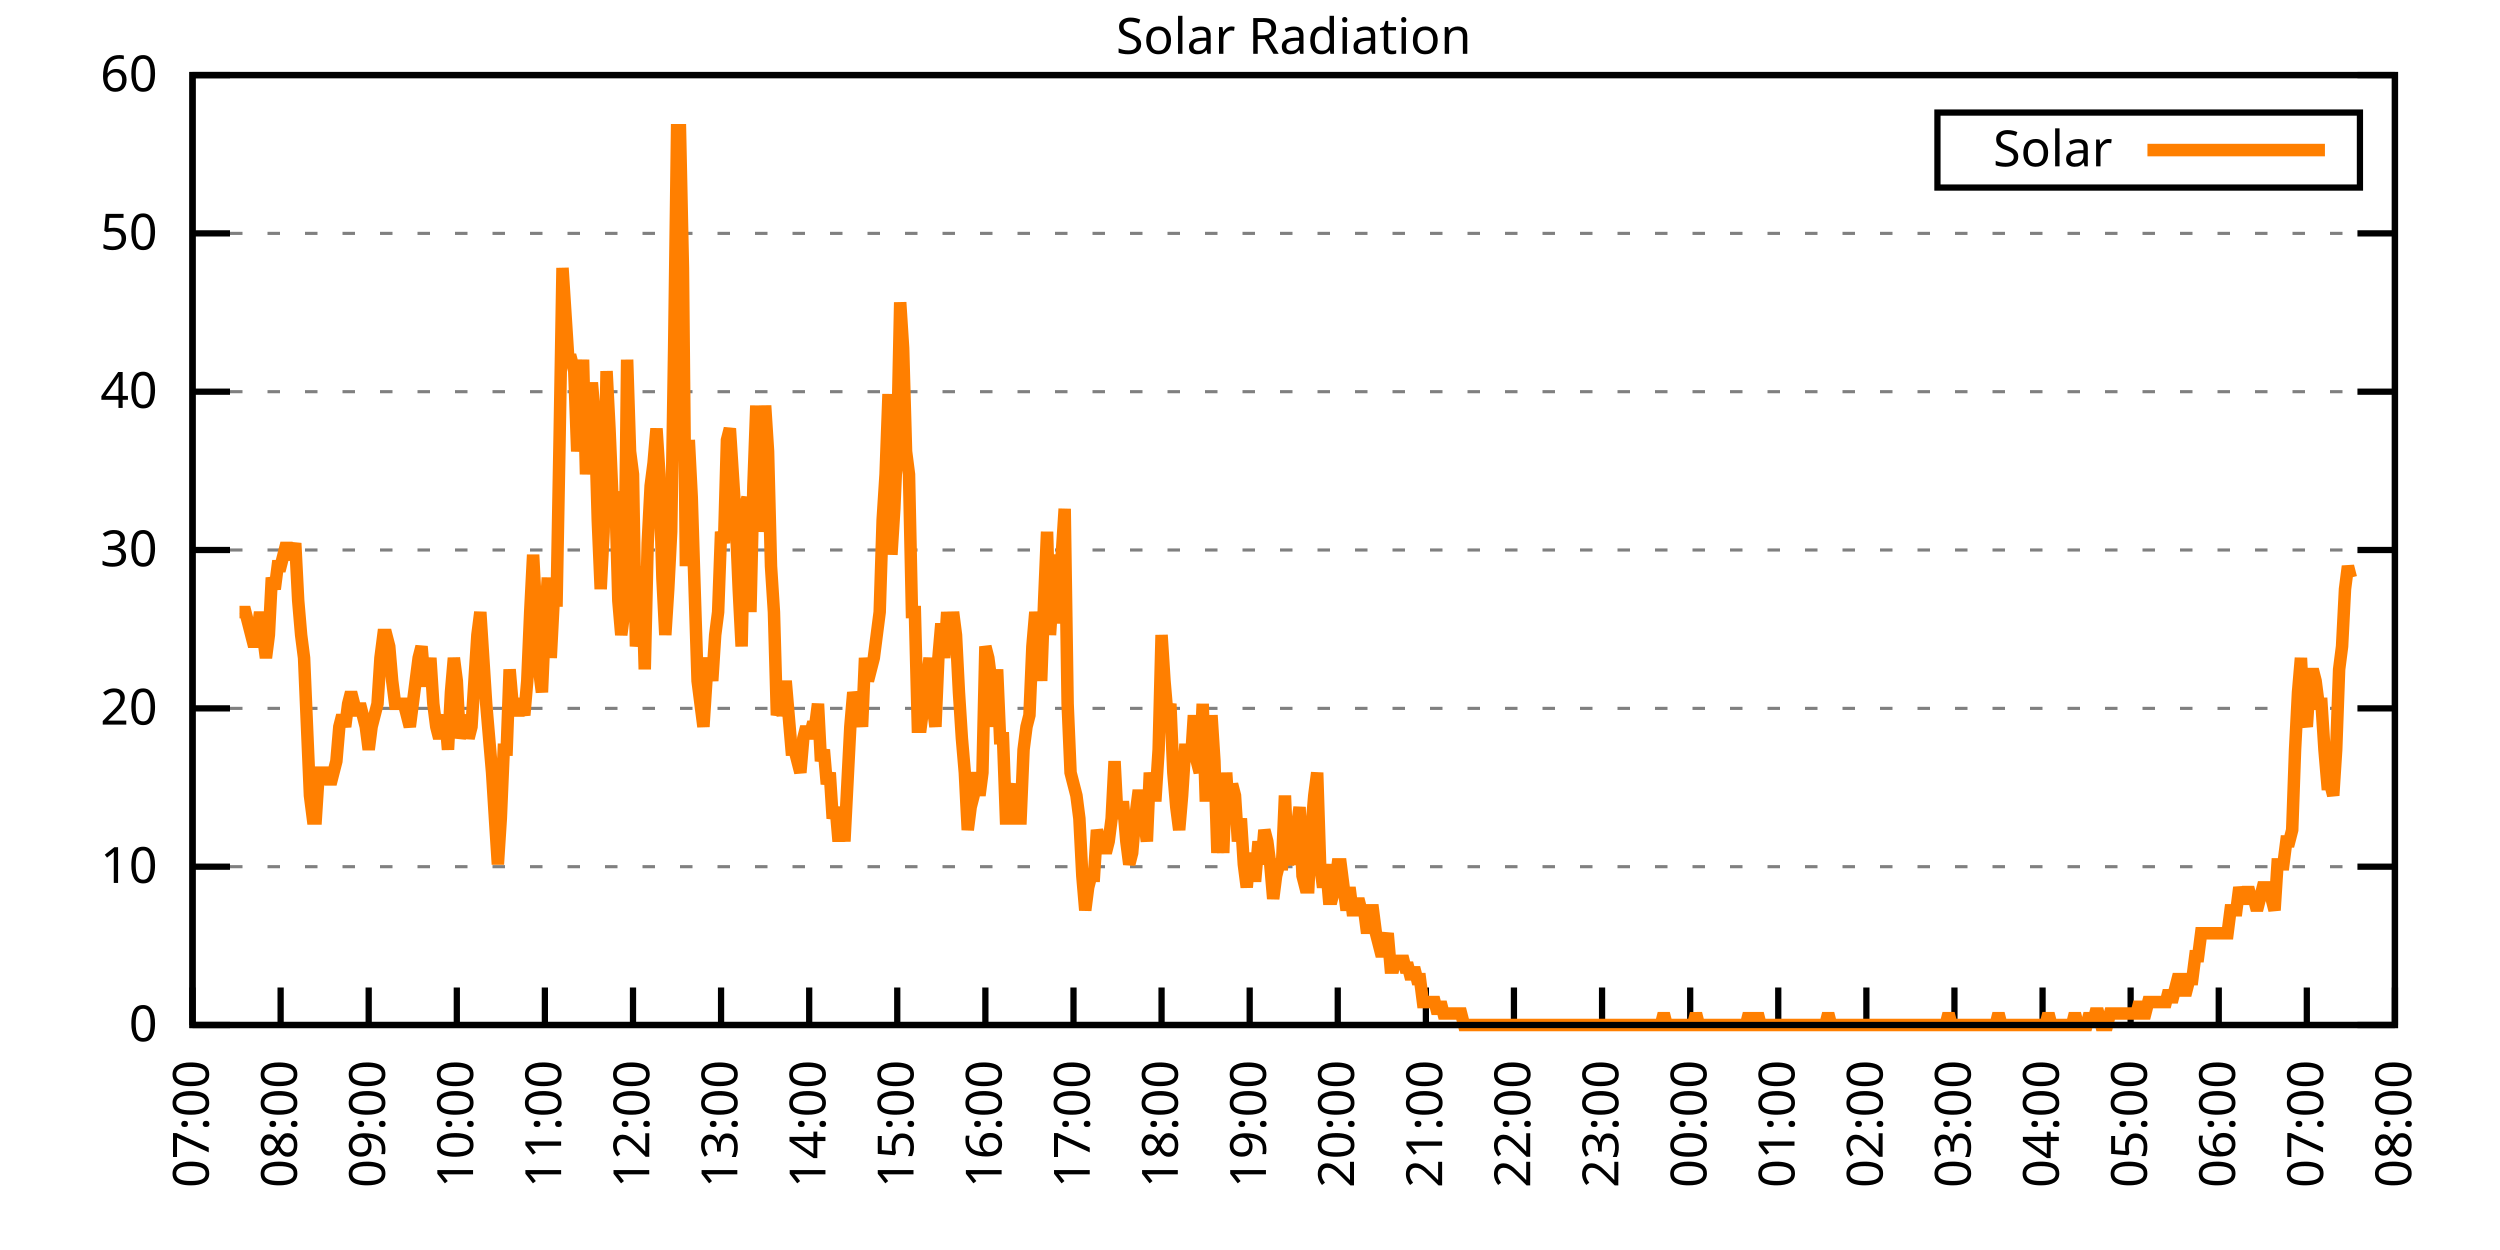
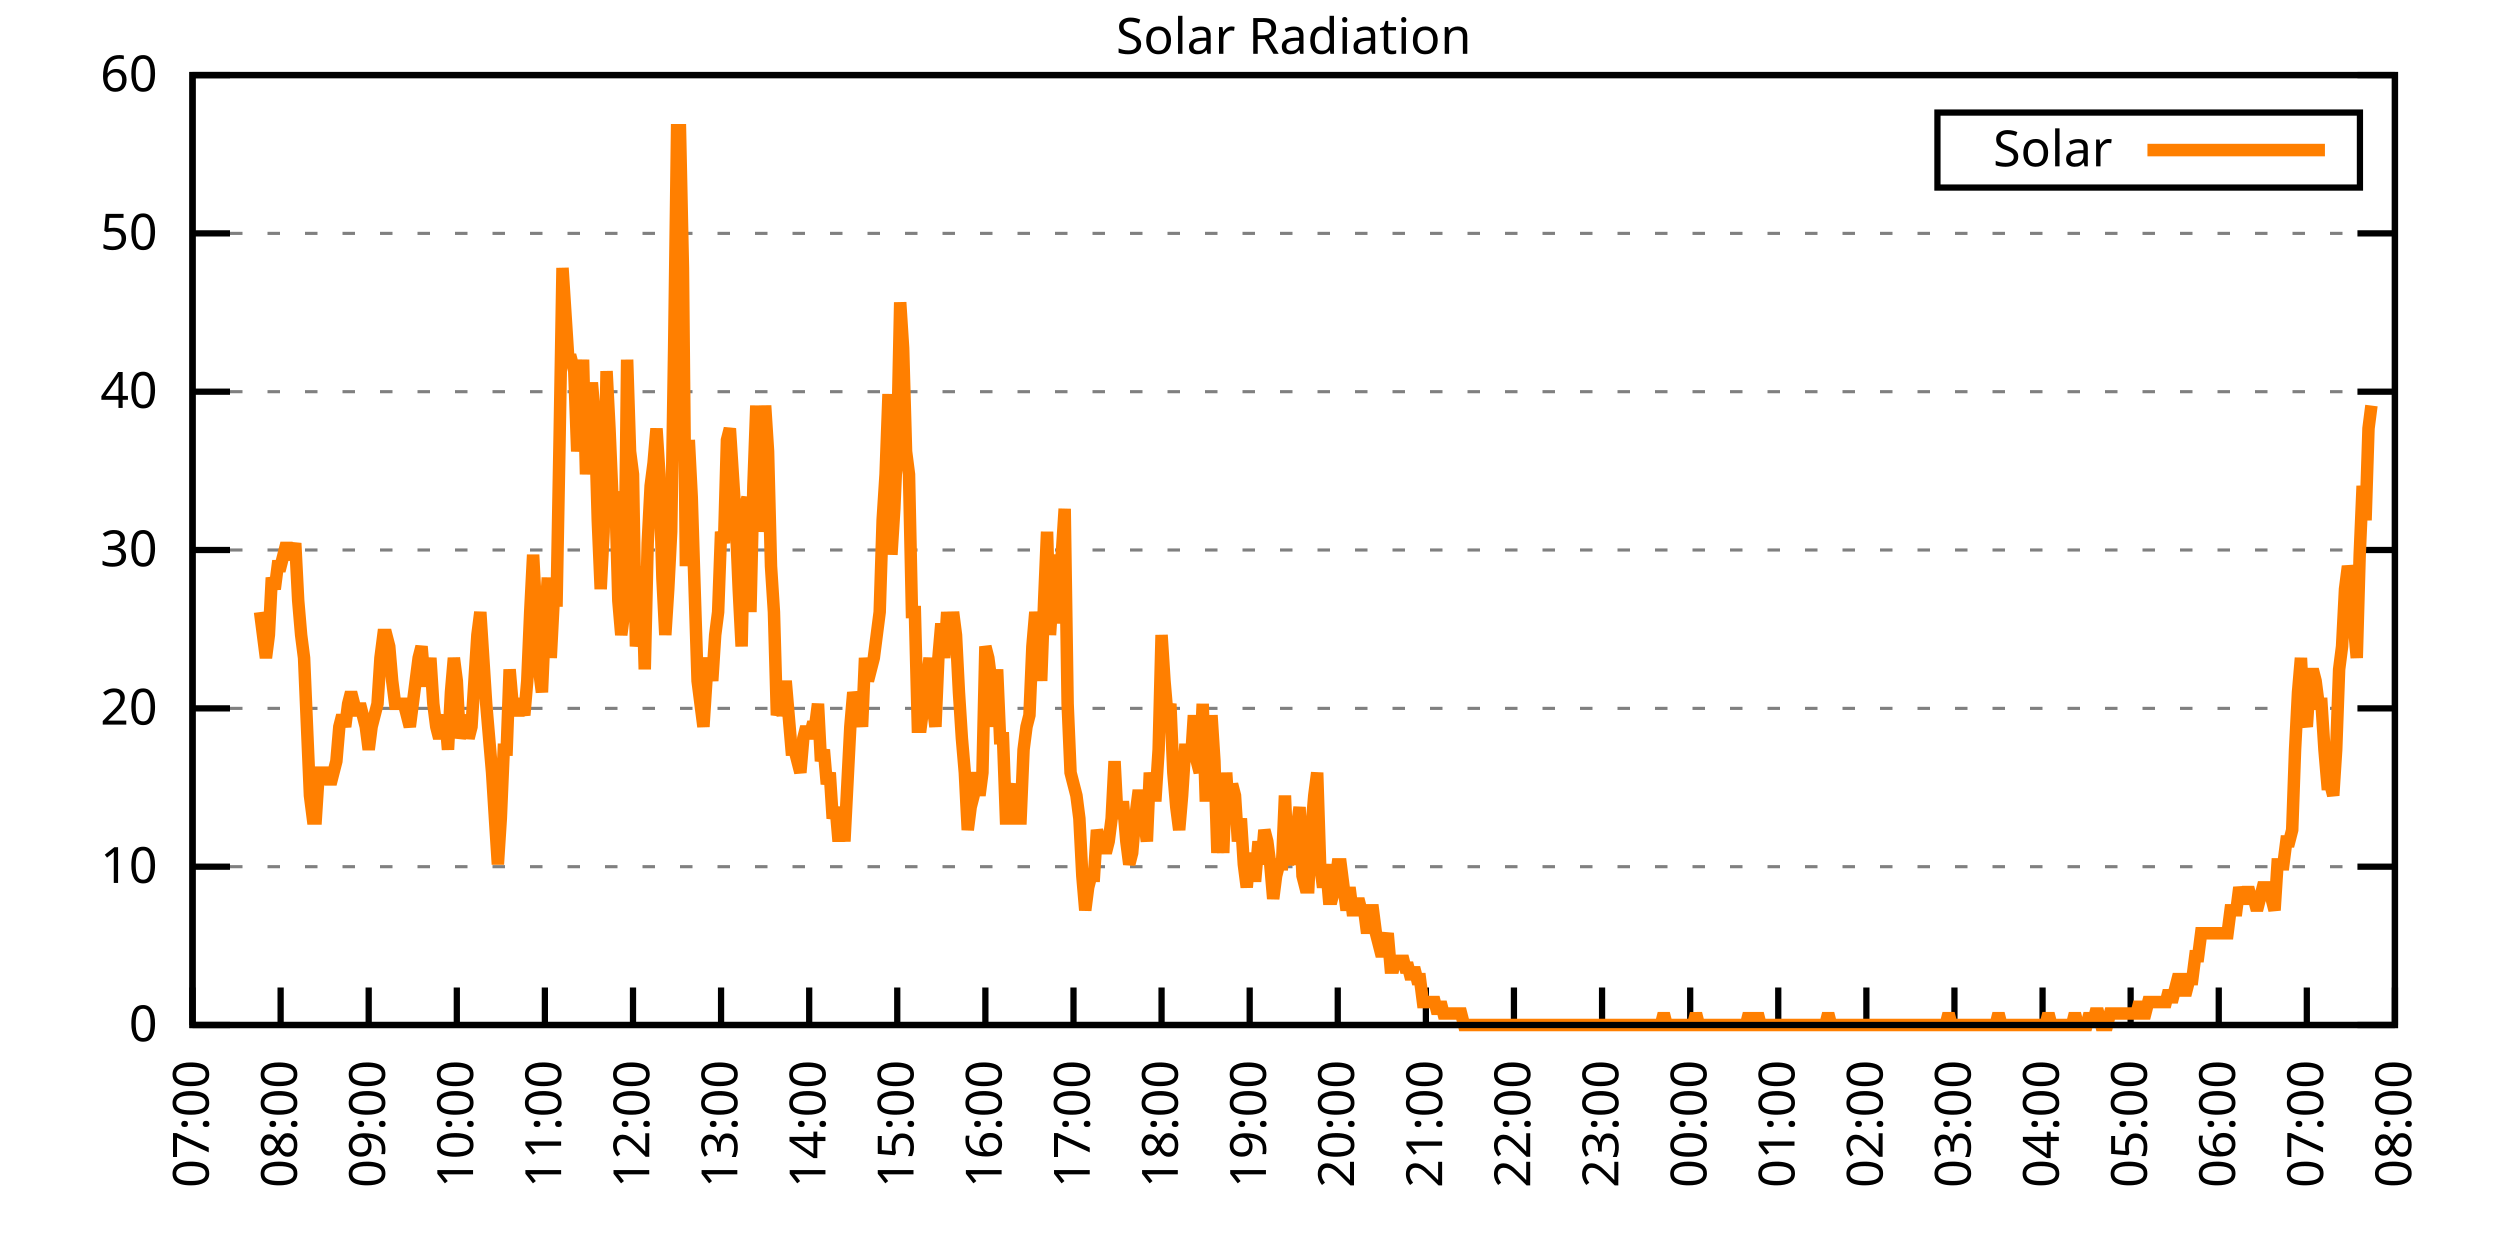
<svg xmlns="http://www.w3.org/2000/svg" xmlns:xlink="http://www.w3.org/1999/xlink" width="400" height="200" viewBox="0 0 400 200">
  <g id="gnuplot_canvas">
    <rect x="0" y="0" width="400" height="200" fill="none" />
    <defs>
      <circle id="gpDot" r="0.5" stroke-width="0.5" stroke="currentColor" />
      <path id="gpPt0" stroke-width="0.333" stroke="currentColor" d="M-1,0 h2 M0,-1 v2" />
      <path id="gpPt1" stroke-width="0.333" stroke="currentColor" d="M-1,-1 L1,1 M1,-1 L-1,1" />
      <path id="gpPt2" stroke-width="0.333" stroke="currentColor" d="M-1,0 L1,0 M0,-1 L0,1 M-1,-1 L1,1 M-1,1 L1,-1" />
      <rect id="gpPt3" stroke-width="0.333" stroke="currentColor" x="-1" y="-1" width="2" height="2" />
      <rect id="gpPt4" stroke-width="0.333" stroke="currentColor" fill="currentColor" x="-1" y="-1" width="2" height="2" />
      <circle id="gpPt5" stroke-width="0.333" stroke="currentColor" cx="0" cy="0" r="1" />
      <use xlink:href="#gpPt5" id="gpPt6" fill="currentColor" stroke="none" />
      <path id="gpPt7" stroke-width="0.333" stroke="currentColor" d="M0,-1.33 L-1.33,0.67 L1.33,0.67 z" />
      <use xlink:href="#gpPt7" id="gpPt8" fill="currentColor" stroke="none" />
      <use xlink:href="#gpPt7" id="gpPt9" stroke="currentColor" transform="rotate(180)" />
      <use xlink:href="#gpPt9" id="gpPt10" fill="currentColor" stroke="none" />
      <use xlink:href="#gpPt3" id="gpPt11" stroke="currentColor" transform="rotate(45)" />
      <use xlink:href="#gpPt11" id="gpPt12" fill="currentColor" stroke="none" />
      <path id="gpPt13" stroke-width="0.333" stroke="currentColor" d="M0,1.330 L1.265,0.411 L0.782,-1.067 L-0.782,-1.076 L-1.265,0.411 z" />
      <use xlink:href="#gpPt13" id="gpPt14" fill="currentColor" stroke="none" />
      <filter id="textbox" filterUnits="objectBoundingBox" x="0" y="0" height="1" width="1">
        <feFlood flood-color="white" flood-opacity="1" result="bgnd" />
        <feComposite in="SourceGraphic" in2="bgnd" operator="atop" />
      </filter>
      <filter id="greybox" filterUnits="objectBoundingBox" x="0" y="0" height="1" width="1">
        <feFlood flood-color="lightgrey" flood-opacity="1" result="grey" />
        <feComposite in="SourceGraphic" in2="grey" operator="atop" />
      </filter>
    </defs>
    <g fill="none" color="white" stroke="currentColor" stroke-width="1.00" stroke-linecap="butt" stroke-linejoin="miter">
</g>
    <g fill="none" color="black" stroke="currentColor" stroke-width="1.00" stroke-linecap="butt" stroke-linejoin="miter">
      <g stroke="none" shape-rendering="crispEdges">
        <polygon fill="rgb(255, 255, 255)" points="30.80,164.00 383.18,164.00 383.18,12.02 30.80,12.02 " />
      </g>
    </g>
    <g fill="none" color="black" stroke="currentColor" stroke-width="1.00" stroke-linecap="butt" stroke-linejoin="miter">
</g>
    <g fill="none" color="black" stroke="black" stroke-width="0.50" stroke-linecap="butt" stroke-linejoin="miter">
</g>
    <g fill="none" color="gray" stroke="currentColor" stroke-width="0.50" stroke-linecap="butt" stroke-linejoin="miter">
      <path stroke="gray" stroke-dasharray="2,4" class="gridline" d="M30.80,164.00 L383.19,164.00  " />
    </g>
    <g fill="none" color="gray" stroke="gray" stroke-width="1.00" stroke-linecap="butt" stroke-linejoin="miter">
</g>
    <g fill="none" color="black" stroke="currentColor" stroke-width="1.00" stroke-linecap="butt" stroke-linejoin="miter">
      <path stroke="black" d="M30.80,164.00 L36.80,164.00 M383.19,164.00 L377.19,164.00  " />
      <g transform="translate(25.20,166.60)" stroke="none" fill="black" font-family="Sans" font-size="8.00" text-anchor="end">
        <text>
          <tspan font-family="Sans"> 0</tspan>
        </text>
      </g>
    </g>
    <g fill="none" color="black" stroke="currentColor" stroke-width="1.00" stroke-linecap="butt" stroke-linejoin="miter">
</g>
    <g fill="none" color="black" stroke="black" stroke-width="0.50" stroke-linecap="butt" stroke-linejoin="miter">
</g>
    <g fill="none" color="gray" stroke="currentColor" stroke-width="0.50" stroke-linecap="butt" stroke-linejoin="miter">
      <path stroke="gray" stroke-dasharray="2,4" class="gridline" d="M30.80,138.67 L383.19,138.67  " />
    </g>
    <g fill="none" color="gray" stroke="gray" stroke-width="1.00" stroke-linecap="butt" stroke-linejoin="miter">
</g>
    <g fill="none" color="black" stroke="currentColor" stroke-width="1.00" stroke-linecap="butt" stroke-linejoin="miter">
      <path stroke="black" d="M30.80,138.67 L36.80,138.67 M383.19,138.67 L377.19,138.67  " />
      <g transform="translate(25.20,141.27)" stroke="none" fill="black" font-family="Sans" font-size="8.00" text-anchor="end">
        <text>
          <tspan font-family="Sans"> 10</tspan>
        </text>
      </g>
    </g>
    <g fill="none" color="black" stroke="currentColor" stroke-width="1.00" stroke-linecap="butt" stroke-linejoin="miter">
</g>
    <g fill="none" color="black" stroke="black" stroke-width="0.50" stroke-linecap="butt" stroke-linejoin="miter">
</g>
    <g fill="none" color="gray" stroke="currentColor" stroke-width="0.50" stroke-linecap="butt" stroke-linejoin="miter">
      <path stroke="gray" stroke-dasharray="2,4" class="gridline" d="M30.80,113.34 L383.19,113.34  " />
    </g>
    <g fill="none" color="gray" stroke="gray" stroke-width="1.00" stroke-linecap="butt" stroke-linejoin="miter">
</g>
    <g fill="none" color="black" stroke="currentColor" stroke-width="1.00" stroke-linecap="butt" stroke-linejoin="miter">
      <path stroke="black" d="M30.80,113.34 L36.80,113.34 M383.19,113.34 L377.19,113.34  " />
      <g transform="translate(25.20,115.94)" stroke="none" fill="black" font-family="Sans" font-size="8.00" text-anchor="end">
        <text>
          <tspan font-family="Sans"> 20</tspan>
        </text>
      </g>
    </g>
    <g fill="none" color="black" stroke="currentColor" stroke-width="1.00" stroke-linecap="butt" stroke-linejoin="miter">
</g>
    <g fill="none" color="black" stroke="black" stroke-width="0.50" stroke-linecap="butt" stroke-linejoin="miter">
</g>
    <g fill="none" color="gray" stroke="currentColor" stroke-width="0.50" stroke-linecap="butt" stroke-linejoin="miter">
      <path stroke="gray" stroke-dasharray="2,4" class="gridline" d="M30.80,88.00 L383.19,88.00  " />
    </g>
    <g fill="none" color="gray" stroke="gray" stroke-width="1.00" stroke-linecap="butt" stroke-linejoin="miter">
</g>
    <g fill="none" color="black" stroke="currentColor" stroke-width="1.00" stroke-linecap="butt" stroke-linejoin="miter">
      <path stroke="black" d="M30.80,88.00 L36.80,88.00 M383.19,88.00 L377.19,88.00  " />
      <g transform="translate(25.20,90.60)" stroke="none" fill="black" font-family="Sans" font-size="8.00" text-anchor="end">
        <text>
          <tspan font-family="Sans"> 30</tspan>
        </text>
      </g>
    </g>
    <g fill="none" color="black" stroke="currentColor" stroke-width="1.00" stroke-linecap="butt" stroke-linejoin="miter">
</g>
    <g fill="none" color="black" stroke="black" stroke-width="0.50" stroke-linecap="butt" stroke-linejoin="miter">
</g>
    <g fill="none" color="gray" stroke="currentColor" stroke-width="0.50" stroke-linecap="butt" stroke-linejoin="miter">
      <path stroke="gray" stroke-dasharray="2,4" class="gridline" d="M30.80,62.67 L383.19,62.67  " />
    </g>
    <g fill="none" color="gray" stroke="gray" stroke-width="1.00" stroke-linecap="butt" stroke-linejoin="miter">
</g>
    <g fill="none" color="black" stroke="currentColor" stroke-width="1.00" stroke-linecap="butt" stroke-linejoin="miter">
      <path stroke="black" d="M30.80,62.67 L36.80,62.67 M383.19,62.67 L377.19,62.67  " />
      <g transform="translate(25.20,65.27)" stroke="none" fill="black" font-family="Sans" font-size="8.00" text-anchor="end">
        <text>
          <tspan font-family="Sans"> 40</tspan>
        </text>
      </g>
    </g>
    <g fill="none" color="black" stroke="currentColor" stroke-width="1.00" stroke-linecap="butt" stroke-linejoin="miter">
</g>
    <g fill="none" color="black" stroke="black" stroke-width="0.50" stroke-linecap="butt" stroke-linejoin="miter">
</g>
    <g fill="none" color="gray" stroke="currentColor" stroke-width="0.50" stroke-linecap="butt" stroke-linejoin="miter">
      <path stroke="gray" stroke-dasharray="2,4" class="gridline" d="M30.80,37.34 L383.19,37.34  " />
    </g>
    <g fill="none" color="gray" stroke="gray" stroke-width="1.00" stroke-linecap="butt" stroke-linejoin="miter">
</g>
    <g fill="none" color="black" stroke="currentColor" stroke-width="1.00" stroke-linecap="butt" stroke-linejoin="miter">
      <path stroke="black" d="M30.80,37.34 L36.80,37.34 M383.19,37.34 L377.19,37.34  " />
      <g transform="translate(25.20,39.94)" stroke="none" fill="black" font-family="Sans" font-size="8.00" text-anchor="end">
        <text>
          <tspan font-family="Sans"> 50</tspan>
        </text>
      </g>
    </g>
    <g fill="none" color="black" stroke="currentColor" stroke-width="1.00" stroke-linecap="butt" stroke-linejoin="miter">
</g>
    <g fill="none" color="black" stroke="black" stroke-width="0.50" stroke-linecap="butt" stroke-linejoin="miter">
</g>
    <g fill="none" color="gray" stroke="currentColor" stroke-width="0.50" stroke-linecap="butt" stroke-linejoin="miter">
      <path stroke="gray" stroke-dasharray="2,4" class="gridline" d="M30.80,12.01 L383.19,12.01  " />
    </g>
    <g fill="none" color="gray" stroke="gray" stroke-width="1.00" stroke-linecap="butt" stroke-linejoin="miter">
</g>
    <g fill="none" color="black" stroke="currentColor" stroke-width="1.00" stroke-linecap="butt" stroke-linejoin="miter">
      <path stroke="black" d="M30.80,12.01 L36.80,12.01 M383.19,12.01 L377.19,12.01  " />
      <g transform="translate(25.20,14.61)" stroke="none" fill="black" font-family="Sans" font-size="8.00" text-anchor="end">
        <text>
          <tspan font-family="Sans"> 60</tspan>
        </text>
      </g>
    </g>
    <g fill="none" color="black" stroke="currentColor" stroke-width="1.00" stroke-linecap="butt" stroke-linejoin="miter">
      <path stroke="black" d="M30.80,164.00 L30.80,158.00  " />
      <g transform="translate(33.40,169.60) rotate(270.00)" stroke="none" fill="black" font-family="Sans" font-size="8.00" text-anchor="end">
        <text>
          <tspan font-family="Sans">07:00</tspan>
        </text>
      </g>
    </g>
    <g fill="none" color="black" stroke="currentColor" stroke-width="1.00" stroke-linecap="butt" stroke-linejoin="miter">
      <path stroke="black" d="M44.90,164.00 L44.90,158.00  " />
      <g transform="translate(47.50,169.60) rotate(270.00)" stroke="none" fill="black" font-family="Sans" font-size="8.00" text-anchor="end">
        <text>
          <tspan font-family="Sans">08:00</tspan>
        </text>
      </g>
    </g>
    <g fill="none" color="black" stroke="currentColor" stroke-width="1.00" stroke-linecap="butt" stroke-linejoin="miter">
      <path stroke="black" d="M58.99,164.00 L58.99,158.00  " />
      <g transform="translate(61.59,169.60) rotate(270.00)" stroke="none" fill="black" font-family="Sans" font-size="8.00" text-anchor="end">
        <text>
          <tspan font-family="Sans">09:00</tspan>
        </text>
      </g>
    </g>
    <g fill="none" color="black" stroke="currentColor" stroke-width="1.00" stroke-linecap="butt" stroke-linejoin="miter">
      <path stroke="black" d="M73.09,164.00 L73.09,158.00  " />
      <g transform="translate(75.69,169.60) rotate(270.00)" stroke="none" fill="black" font-family="Sans" font-size="8.00" text-anchor="end">
        <text>
          <tspan font-family="Sans">10:00</tspan>
        </text>
      </g>
    </g>
    <g fill="none" color="black" stroke="currentColor" stroke-width="1.00" stroke-linecap="butt" stroke-linejoin="miter">
      <path stroke="black" d="M87.18,164.00 L87.18,158.00  " />
      <g transform="translate(89.78,169.60) rotate(270.00)" stroke="none" fill="black" font-family="Sans" font-size="8.00" text-anchor="end">
        <text>
          <tspan font-family="Sans">11:00</tspan>
        </text>
      </g>
    </g>
    <g fill="none" color="black" stroke="currentColor" stroke-width="1.00" stroke-linecap="butt" stroke-linejoin="miter">
      <path stroke="black" d="M101.28,164.00 L101.28,158.00  " />
      <g transform="translate(103.88,169.60) rotate(270.00)" stroke="none" fill="black" font-family="Sans" font-size="8.00" text-anchor="end">
        <text>
          <tspan font-family="Sans">12:00</tspan>
        </text>
      </g>
    </g>
    <g fill="none" color="black" stroke="currentColor" stroke-width="1.00" stroke-linecap="butt" stroke-linejoin="miter">
      <path stroke="black" d="M115.37,164.00 L115.37,158.00  " />
      <g transform="translate(117.97,169.60) rotate(270.00)" stroke="none" fill="black" font-family="Sans" font-size="8.00" text-anchor="end">
        <text>
          <tspan font-family="Sans">13:00</tspan>
        </text>
      </g>
    </g>
    <g fill="none" color="black" stroke="currentColor" stroke-width="1.00" stroke-linecap="butt" stroke-linejoin="miter">
      <path stroke="black" d="M129.47,164.00 L129.47,158.00  " />
      <g transform="translate(132.07,169.60) rotate(270.00)" stroke="none" fill="black" font-family="Sans" font-size="8.00" text-anchor="end">
        <text>
          <tspan font-family="Sans">14:00</tspan>
        </text>
      </g>
    </g>
    <g fill="none" color="black" stroke="currentColor" stroke-width="1.00" stroke-linecap="butt" stroke-linejoin="miter">
      <path stroke="black" d="M143.56,164.00 L143.56,158.00  " />
      <g transform="translate(146.16,169.60) rotate(270.00)" stroke="none" fill="black" font-family="Sans" font-size="8.00" text-anchor="end">
        <text>
          <tspan font-family="Sans">15:00</tspan>
        </text>
      </g>
    </g>
    <g fill="none" color="black" stroke="currentColor" stroke-width="1.00" stroke-linecap="butt" stroke-linejoin="miter">
      <path stroke="black" d="M157.66,164.00 L157.66,158.00  " />
      <g transform="translate(160.26,169.60) rotate(270.00)" stroke="none" fill="black" font-family="Sans" font-size="8.00" text-anchor="end">
        <text>
          <tspan font-family="Sans">16:00</tspan>
        </text>
      </g>
    </g>
    <g fill="none" color="black" stroke="currentColor" stroke-width="1.00" stroke-linecap="butt" stroke-linejoin="miter">
      <path stroke="black" d="M171.76,164.00 L171.76,158.00  " />
      <g transform="translate(174.36,169.60) rotate(270.00)" stroke="none" fill="black" font-family="Sans" font-size="8.00" text-anchor="end">
        <text>
          <tspan font-family="Sans">17:00</tspan>
        </text>
      </g>
    </g>
    <g fill="none" color="black" stroke="currentColor" stroke-width="1.00" stroke-linecap="butt" stroke-linejoin="miter">
      <path stroke="black" d="M185.85,164.00 L185.85,158.00  " />
      <g transform="translate(188.45,169.60) rotate(270.00)" stroke="none" fill="black" font-family="Sans" font-size="8.00" text-anchor="end">
        <text>
          <tspan font-family="Sans">18:00</tspan>
        </text>
      </g>
    </g>
    <g fill="none" color="black" stroke="currentColor" stroke-width="1.00" stroke-linecap="butt" stroke-linejoin="miter">
      <path stroke="black" d="M199.95,164.00 L199.95,158.00  " />
      <g transform="translate(202.55,169.60) rotate(270.00)" stroke="none" fill="black" font-family="Sans" font-size="8.00" text-anchor="end">
        <text>
          <tspan font-family="Sans">19:00</tspan>
        </text>
      </g>
    </g>
    <g fill="none" color="black" stroke="currentColor" stroke-width="1.00" stroke-linecap="butt" stroke-linejoin="miter">
      <path stroke="black" d="M214.04,164.00 L214.04,158.00  " />
      <g transform="translate(216.64,169.60) rotate(270.00)" stroke="none" fill="black" font-family="Sans" font-size="8.00" text-anchor="end">
        <text>
          <tspan font-family="Sans">20:00</tspan>
        </text>
      </g>
    </g>
    <g fill="none" color="black" stroke="currentColor" stroke-width="1.00" stroke-linecap="butt" stroke-linejoin="miter">
      <path stroke="black" d="M228.14,164.00 L228.14,158.00  " />
      <g transform="translate(230.74,169.60) rotate(270.00)" stroke="none" fill="black" font-family="Sans" font-size="8.00" text-anchor="end">
        <text>
          <tspan font-family="Sans">21:00</tspan>
        </text>
      </g>
    </g>
    <g fill="none" color="black" stroke="currentColor" stroke-width="1.00" stroke-linecap="butt" stroke-linejoin="miter">
      <path stroke="black" d="M242.23,164.00 L242.23,158.00  " />
      <g transform="translate(244.83,169.60) rotate(270.00)" stroke="none" fill="black" font-family="Sans" font-size="8.00" text-anchor="end">
        <text>
          <tspan font-family="Sans">22:00</tspan>
        </text>
      </g>
    </g>
    <g fill="none" color="black" stroke="currentColor" stroke-width="1.00" stroke-linecap="butt" stroke-linejoin="miter">
      <path stroke="black" d="M256.33,164.00 L256.33,158.00  " />
      <g transform="translate(258.93,169.60) rotate(270.00)" stroke="none" fill="black" font-family="Sans" font-size="8.00" text-anchor="end">
        <text>
          <tspan font-family="Sans">23:00</tspan>
        </text>
      </g>
    </g>
    <g fill="none" color="black" stroke="currentColor" stroke-width="1.00" stroke-linecap="butt" stroke-linejoin="miter">
      <path stroke="black" d="M270.43,164.00 L270.43,158.00  " />
      <g transform="translate(273.03,169.60) rotate(270.00)" stroke="none" fill="black" font-family="Sans" font-size="8.00" text-anchor="end">
        <text>
          <tspan font-family="Sans">00:00</tspan>
        </text>
      </g>
    </g>
    <g fill="none" color="black" stroke="currentColor" stroke-width="1.00" stroke-linecap="butt" stroke-linejoin="miter">
      <path stroke="black" d="M284.52,164.00 L284.52,158.00  " />
      <g transform="translate(287.12,169.60) rotate(270.00)" stroke="none" fill="black" font-family="Sans" font-size="8.00" text-anchor="end">
        <text>
          <tspan font-family="Sans">01:00</tspan>
        </text>
      </g>
    </g>
    <g fill="none" color="black" stroke="currentColor" stroke-width="1.00" stroke-linecap="butt" stroke-linejoin="miter">
      <path stroke="black" d="M298.62,164.00 L298.62,158.00  " />
      <g transform="translate(301.22,169.60) rotate(270.00)" stroke="none" fill="black" font-family="Sans" font-size="8.00" text-anchor="end">
        <text>
          <tspan font-family="Sans">02:00</tspan>
        </text>
      </g>
    </g>
    <g fill="none" color="black" stroke="currentColor" stroke-width="1.00" stroke-linecap="butt" stroke-linejoin="miter">
      <path stroke="black" d="M312.71,164.00 L312.71,158.00  " />
      <g transform="translate(315.31,169.60) rotate(270.00)" stroke="none" fill="black" font-family="Sans" font-size="8.00" text-anchor="end">
        <text>
          <tspan font-family="Sans">03:00</tspan>
        </text>
      </g>
    </g>
    <g fill="none" color="black" stroke="currentColor" stroke-width="1.00" stroke-linecap="butt" stroke-linejoin="miter">
      <path stroke="black" d="M326.81,164.00 L326.81,158.00  " />
      <g transform="translate(329.41,169.60) rotate(270.00)" stroke="none" fill="black" font-family="Sans" font-size="8.00" text-anchor="end">
        <text>
          <tspan font-family="Sans">04:00</tspan>
        </text>
      </g>
    </g>
    <g fill="none" color="black" stroke="currentColor" stroke-width="1.00" stroke-linecap="butt" stroke-linejoin="miter">
      <path stroke="black" d="M340.90,164.00 L340.90,158.00  " />
      <g transform="translate(343.50,169.60) rotate(270.00)" stroke="none" fill="black" font-family="Sans" font-size="8.00" text-anchor="end">
        <text>
          <tspan font-family="Sans">05:00</tspan>
        </text>
      </g>
    </g>
    <g fill="none" color="black" stroke="currentColor" stroke-width="1.00" stroke-linecap="butt" stroke-linejoin="miter">
      <path stroke="black" d="M355.00,164.00 L355.00,158.00  " />
      <g transform="translate(357.60,169.60) rotate(270.00)" stroke="none" fill="black" font-family="Sans" font-size="8.00" text-anchor="end">
        <text>
          <tspan font-family="Sans">06:00</tspan>
        </text>
      </g>
    </g>
    <g fill="none" color="black" stroke="currentColor" stroke-width="1.00" stroke-linecap="butt" stroke-linejoin="miter">
      <path stroke="black" d="M369.09,164.00 L369.09,158.00  " />
      <g transform="translate(371.69,169.60) rotate(270.00)" stroke="none" fill="black" font-family="Sans" font-size="8.00" text-anchor="end">
        <text>
          <tspan font-family="Sans">07:00</tspan>
        </text>
      </g>
    </g>
    <g fill="none" color="black" stroke="currentColor" stroke-width="1.00" stroke-linecap="butt" stroke-linejoin="miter">
      <path stroke="black" d="M383.19,164.00 L383.19,158.00  " />
      <g transform="translate(385.79,169.60) rotate(270.00)" stroke="none" fill="black" font-family="Sans" font-size="8.00" text-anchor="end">
        <text>
          <tspan font-family="Sans">08:00</tspan>
        </text>
      </g>
    </g>
    <g fill="none" color="black" stroke="currentColor" stroke-width="1.00" stroke-linecap="butt" stroke-linejoin="miter">
</g>
    <g fill="none" color="black" stroke="currentColor" stroke-width="1.00" stroke-linecap="butt" stroke-linejoin="miter">
      <path stroke="black" d="M30.80,12.01 L30.80,164.00 L383.19,164.00 L383.19,12.01 L30.80,12.01 Z  " />
    </g>
    <g fill="none" color="black" stroke="currentColor" stroke-width="1.00" stroke-linecap="butt" stroke-linejoin="miter">
</g>
    <g fill="none" color="black" stroke="currentColor" stroke-width="1.00" stroke-linecap="butt" stroke-linejoin="miter">
      <path stroke="black" d="M309.99,30.01 L309.99,18.01 L377.59,18.01 L377.59,30.01 L309.99,30.01 Z  " />
    </g>
    <g id="Solar_Radiation_plot_1">
      <g fill="none" color="white" stroke="black" stroke-width="2.00" stroke-linecap="butt" stroke-linejoin="miter">
</g>
      <g fill="none" color="black" stroke="currentColor" stroke-width="2.00" stroke-linecap="butt" stroke-linejoin="miter">
        <g transform="translate(337.99,26.61)" stroke="none" fill="black" font-family="Sans" font-size="8.00" text-anchor="end">
          <text>
            <tspan font-family="Sans">Solar</tspan>
          </text>
        </g>
      </g>
      <g fill="none" color="black" stroke="currentColor" stroke-width="2.00" stroke-linecap="butt" stroke-linejoin="miter">
-         <path stroke="rgb(255, 127,   0)" d="M343.59,24.01 L371.99,24.01 M38.32,97.93 L38.79,97.93 L39.26,97.93 L39.73,99.76 L40.20,101.60 L40.67,103.43   L41.14,101.60 L41.61,97.93 L42.08,101.60 L42.55,105.27 L43.02,101.60 L43.49,92.42 L43.96,94.26 L44.43,90.59   L44.90,90.59 L45.37,88.75 L45.84,86.91 L46.31,88.75 L46.78,88.75 L47.24,86.91 L47.71,96.09 L48.18,101.60   L48.65,105.27 L49.12,116.28 L49.59,127.29 L50.06,130.96 L50.53,130.96 L51.00,123.62 L51.47,123.62 L51.94,123.62   L52.41,123.62 L52.88,125.46 L53.35,123.62 L53.82,121.79 L54.29,116.28 L54.76,114.44 L55.23,116.28 L55.70,112.61   L56.17,110.77 L56.64,112.61 L57.11,114.44 L57.58,112.61 L58.05,114.44 L58.52,116.28 L58.99,119.95 L59.46,116.28   L59.93,114.44 L60.40,112.61 L60.87,105.27 L61.34,101.60 L61.81,101.60 L62.28,103.43 L62.75,108.94 L63.22,112.61   L63.69,112.61 L64.16,112.61 L64.63,112.61 L65.10,114.44 L65.57,116.28 L66.04,112.61 L66.51,108.94 L66.98,105.27   L67.45,103.43 L67.92,108.94 L68.39,108.94 L68.86,105.27 L69.33,112.61 L69.80,116.28 L70.27,118.12 L70.74,116.28   L71.21,114.44 L71.68,119.95 L72.15,110.77 L72.62,105.27 L73.09,108.94 L73.56,118.12 L74.03,116.28 L74.50,114.44   L74.97,118.12 L75.44,116.28 L75.91,108.94 L76.38,101.60 L76.85,97.93 L77.32,105.27 L77.79,112.61 L78.26,118.12   L78.73,123.62 L79.19,130.96 L79.66,138.30 L80.13,130.96 L80.60,119.95 L81.07,119.95 L81.54,107.10 L82.01,112.61   L82.48,112.61 L82.95,114.44 L83.42,112.61 L83.89,114.44 L84.36,108.94 L84.83,97.93 L85.30,88.75 L85.77,97.93   L86.24,107.10 L86.71,110.77 L87.18,99.76 L87.65,92.42 L88.12,105.27 L88.59,96.09 L89.06,96.09 L89.53,70.40   L90.00,42.87 L90.47,50.21 L90.94,57.55 L91.41,57.55 L91.88,59.38 L92.35,72.23 L92.82,66.73 L93.29,57.55   L93.76,75.90 L94.23,66.73 L94.70,61.22 L95.17,66.73 L95.64,83.24 L96.11,94.26 L96.58,85.08 L97.05,59.38   L97.52,68.56 L97.99,79.57 L98.46,79.57 L98.93,96.09 L99.40,101.60 L99.87,97.93 L100.34,57.55 L100.81,72.23   L101.28,75.90 L101.75,103.43 L102.22,99.76 L102.69,90.59 L103.16,107.10 L103.63,86.91 L104.10,77.74 L104.57,74.07   L105.04,68.56 L105.51,75.90 L105.98,92.42 L106.45,101.60 L106.92,94.26 L107.39,85.08 L107.86,55.71 L108.33,20.84   L108.80,20.84 L109.27,42.87 L109.74,90.59 L110.21,70.40 L110.68,79.57 L111.14,94.26 L111.61,108.94 L112.08,112.61   L112.55,116.28 L113.02,108.94 L113.49,105.27 L113.96,108.94 L114.43,101.60 L114.90,97.93 L115.37,85.08 L115.84,86.91   L116.31,70.40 L116.78,68.56 L117.25,75.90 L117.72,83.24 L118.19,94.26 L118.66,103.43 L119.13,81.41 L119.60,79.57   L120.07,97.93 L120.54,77.74 L121.01,64.89 L121.48,85.08 L121.95,77.74 L122.42,64.89 L122.89,72.23 L123.36,90.59   L123.83,97.93 L124.30,114.44 L124.77,112.61 L125.24,114.44 L125.71,108.94 L126.18,114.44 L126.65,119.95 L127.12,119.95   L127.59,121.79 L128.06,123.62 L128.53,118.12 L129.00,116.28 L129.47,118.12 L129.94,116.28 L130.41,116.28 L130.88,112.61   L131.35,121.79 L131.82,119.95 L132.29,125.46 L132.76,123.62 L133.23,130.96 L133.70,129.13 L134.17,134.63 L134.64,129.13   L135.11,134.63 L135.58,125.46 L136.05,116.28 L136.52,110.77 L136.99,112.61 L137.46,112.61 L137.93,116.28 L138.40,105.27   L138.87,108.94 L139.34,107.10 L139.81,105.27 L140.28,101.60 L140.75,97.93 L141.22,83.24 L141.69,75.90 L142.16,63.05   L142.63,88.75 L143.09,81.41 L143.56,70.40 L144.03,48.37 L144.50,55.71 L144.97,72.23 L145.44,75.90 L145.91,97.93   L146.38,97.93 L146.85,116.28 L147.32,116.28 L147.79,112.61 L148.26,108.94 L148.73,105.27 L149.20,112.61 L149.67,116.28   L150.14,105.27 L150.61,99.76 L151.08,105.27 L151.55,97.93 L152.02,103.43 L152.49,97.93 L152.96,101.60 L153.43,110.77   L153.90,118.12 L154.37,123.62 L154.84,132.80 L155.31,129.13 L155.78,127.29 L156.25,123.62 L156.72,127.29 L157.19,123.62   L157.66,103.43 L158.13,105.27 L158.60,108.94 L159.07,116.28 L159.54,107.10 L160.01,118.12 L160.48,118.12 L160.95,130.96   L161.42,130.96 L161.89,127.29 L162.36,125.46 L162.83,130.96 L163.30,130.96 L163.77,119.95 L164.24,116.28 L164.71,114.44   L165.18,103.43 L165.65,97.93 L166.12,101.60 L166.59,108.94 L167.06,96.09 L167.53,85.08 L168.00,101.60 L168.47,94.26   L168.94,88.75 L169.41,99.76 L169.88,88.75 L170.35,81.41 L170.82,112.61 L171.29,123.62 L171.76,125.46 L172.23,127.29   L172.70,130.96 L173.17,140.14 L173.64,145.65 L174.11,141.98 L174.58,140.14 L175.04,140.14 L175.51,132.80 L175.98,134.63   L176.45,134.63 L176.92,136.47 L177.39,134.63 L177.86,130.96 L178.33,121.79 L178.80,130.96 L179.27,129.13 L179.74,129.13   L180.21,134.63 L180.68,138.30 L181.15,136.47 L181.62,130.96 L182.09,127.29 L182.56,127.29 L183.03,130.96 L183.50,134.63   L183.97,123.62 L184.44,127.29 L184.91,127.29 L185.38,119.95 L185.85,101.60 L186.32,108.94 L186.79,114.44 L187.26,112.61   L187.73,123.62 L188.20,129.13 L188.67,132.80 L189.14,127.29 L189.61,119.95 L190.08,119.95 L190.55,121.79 L191.02,114.44   L191.49,121.79 L191.96,123.62 L192.43,112.61 L192.90,127.29 L193.37,127.29 L193.84,114.44 L194.31,121.79 L194.78,136.47   L195.25,129.13 L195.72,136.47 L196.19,123.62 L196.66,130.96 L197.13,125.46 L197.60,127.29 L198.07,134.63 L198.54,130.96   L199.01,138.30 L199.48,141.98 L199.95,136.47 L200.42,140.14 L200.89,140.14 L201.36,134.63 L201.83,138.30 L202.30,132.80   L202.77,134.63 L203.24,138.30 L203.71,143.81 L204.18,140.14 L204.65,138.30 L205.12,138.30 L205.59,127.29 L206.06,138.30   L206.53,136.47 L207.00,138.30 L207.46,132.80 L207.93,129.13 L208.40,140.14 L208.87,141.98 L209.34,141.98 L209.81,132.80   L210.28,127.29 L210.75,123.62 L211.22,138.30 L211.69,141.98 L212.16,138.30 L212.63,143.81 L213.10,143.81 L213.57,141.98   L214.04,138.30 L214.51,138.30 L214.98,141.98 L215.45,145.65 L215.92,141.98 L216.39,145.65 L216.86,145.65 L217.33,143.81   L217.80,145.65 L218.27,145.65 L218.74,149.32 L219.21,145.65 L219.68,145.65 L220.15,149.32 L220.62,151.15 L221.09,152.99   L221.56,151.15 L222.03,149.32 L222.50,154.82 L222.97,154.82 L223.44,152.99 L223.91,154.82 L224.38,152.99 L224.85,154.82   L225.32,154.82 L225.79,156.66 L226.26,154.82 L226.73,156.66 L227.20,156.66 L227.67,160.33 L228.14,160.33 L228.61,160.33   L229.08,160.33 L229.55,160.33 L230.02,162.16 L230.49,160.33 L230.96,162.16 L231.43,162.16 L231.90,162.16 L232.37,162.16   L232.84,162.16 L233.31,162.16 L233.78,162.16 L234.25,164.00 L234.72,164.00 L235.19,164.00 L235.66,164.00 L236.13,164.00   L236.60,164.00 L237.07,164.00 L237.54,164.00 L238.01,164.00 L238.48,164.00 L238.95,164.00 L239.41,164.00 L239.88,164.00   L240.35,164.00 L240.82,164.00 L241.29,164.00 L241.76,164.00 L242.23,164.00 L242.70,164.00 L243.17,164.00 L243.64,164.00   L244.11,164.00 L244.58,164.00 L245.05,164.00 L245.52,164.00 L245.99,164.00 L246.46,164.00 L246.93,164.00 L247.40,164.00   L247.87,164.00 L248.34,164.00 L248.81,164.00 L249.28,164.00 L249.75,164.00 L250.22,164.00 L250.69,164.00 L251.16,164.00   L251.63,164.00 L252.10,164.00 L252.57,164.00 L253.04,164.00 L253.51,164.00 L253.98,164.00 L254.45,164.00 L254.92,164.00   L255.39,164.00 L255.86,164.00 L256.33,164.00 L256.80,164.00 L257.27,164.00 L257.74,164.00 L258.21,164.00 L258.68,164.00   L259.15,164.00 L259.62,164.00 L260.09,164.00 L260.56,164.00 L261.03,164.00 L261.50,164.00 L261.97,164.00 L262.44,164.00   L262.91,164.00 L263.38,164.00 L263.85,164.00 L264.32,164.00 L264.79,164.00 L265.26,164.00 L265.73,164.00 L266.20,162.16   L266.67,164.00 L267.14,164.00 L267.61,164.00 L268.08,164.00 L268.55,164.00 L269.02,164.00 L269.49,164.00 L269.96,164.00   L270.43,164.00 L270.90,164.00 L271.36,162.16 L271.83,164.00 L272.30,164.00 L272.77,164.00 L273.24,164.00 L273.71,164.00   L274.18,164.00 L274.65,164.00 L275.12,164.00 L275.59,164.00 L276.06,164.00 L276.53,164.00 L277.00,164.00 L277.47,164.00   L277.94,164.00 L278.41,164.00 L278.88,164.00 L279.35,164.00 L279.82,162.16 L280.29,164.00 L280.76,164.00 L281.23,162.16   L281.70,164.00 L282.17,164.00 L282.64,164.00 L283.11,164.00 L283.58,164.00 L284.05,164.00 L284.52,164.00 L284.99,164.00   L285.46,164.00 L285.93,164.00 L286.40,164.00 L286.87,164.00 L287.34,164.00 L287.81,164.00 L288.28,164.00 L288.75,164.00   L289.22,164.00 L289.69,164.00 L290.16,164.00 L290.63,164.00 L291.10,164.00 L291.57,164.00 L292.04,164.00 L292.51,162.16   L292.98,164.00 L293.45,164.00 L293.92,164.00 L294.39,164.00 L294.86,164.00 L295.33,164.00 L295.80,164.00 L296.27,164.00   L296.74,164.00 L297.21,164.00 L297.68,164.00 L298.15,164.00 L298.62,164.00 L299.09,164.00 L299.56,164.00 L300.03,164.00   L300.50,164.00 L300.97,164.00 L301.44,164.00 L301.91,164.00 L302.38,164.00 L302.85,164.00 L303.31,164.00 L303.78,164.00   L304.25,164.00 L304.72,164.00 L305.19,164.00 L305.66,164.00 L306.13,164.00 L306.60,164.00 L307.07,164.00 L307.54,164.00   L308.01,164.00 L308.48,164.00 L308.95,164.00 L309.42,164.00 L309.89,164.00 L310.36,164.00 L310.83,164.00 L311.30,164.00   L311.77,162.16 L312.24,164.00 L312.71,164.00 L313.18,164.00 L313.65,164.00 L314.12,164.00 L314.59,164.00 L315.06,164.00   L315.53,164.00 L316.00,164.00 L316.47,164.00 L316.94,164.00 L317.41,164.00 L317.88,164.00 L318.35,164.00 L318.82,164.00   L319.29,164.00 L319.76,162.16 L320.23,164.00 L320.70,164.00 L321.17,164.00 L321.64,164.00 L322.11,164.00 L322.58,164.00   L323.05,164.00 L323.52,164.00 L323.99,164.00 L324.46,164.00 L324.93,164.00 L325.40,164.00 L325.87,164.00 L326.34,164.00   L326.81,164.00 L327.28,164.00 L327.75,162.16 L328.22,164.00 L328.69,164.00 L329.16,164.00 L329.63,164.00 L330.10,164.00   L330.57,164.00 L331.04,164.00 L331.51,164.00 L331.98,162.16 L332.45,164.00 L332.92,164.00 L333.39,164.00 L333.86,164.00   L334.33,162.16 L334.80,164.00 L335.26,162.16 L335.73,162.16 L336.20,164.00 L336.67,164.00 L337.14,164.00 L337.61,162.16   L338.08,162.16 L338.55,162.16 L339.02,162.16 L339.49,162.16 L339.96,162.16 L340.43,162.16 L340.90,162.16 L341.37,162.16   L341.84,162.16 L342.31,160.33 L342.78,162.16 L343.25,162.16 L343.72,160.33 L344.19,160.33 L344.66,160.33 L345.13,160.33   L345.60,160.33 L346.07,160.33 L346.54,160.33 L347.01,158.49 L347.48,160.33 L347.95,158.49 L348.42,156.66 L348.89,156.66   L349.36,158.49 L349.83,158.49 L350.30,156.66 L350.77,156.66 L351.24,152.99 L351.71,152.99 L352.18,149.32 L352.65,149.32   L353.12,149.32 L353.59,149.32 L354.06,149.32 L354.53,149.32 L355.00,149.32 L355.47,149.32 L355.94,149.32 L356.41,149.32   L356.88,145.65 L357.35,145.65 L357.82,145.65 L358.29,141.98 L358.76,143.81 L359.23,143.81 L359.70,141.98 L360.17,143.81   L360.64,143.81 L361.11,145.65 L361.58,143.81 L362.05,141.98 L362.52,141.98 L362.99,141.98 L363.46,143.81 L363.93,145.65   L364.40,138.30 L364.87,138.30 L365.34,138.30 L365.81,134.63 L366.28,134.63 L366.75,132.80 L367.21,119.95 L367.68,110.77   L368.15,105.27 L368.62,114.44 L369.09,116.28 L369.56,108.94 L370.03,107.10 L370.50,108.94 L370.97,112.61 L371.44,112.61   L371.91,119.95 L372.38,125.46 L372.85,125.46 L373.32,127.29 L373.79,119.95 L374.26,107.10 L374.73,103.43 L375.20,94.26   L375.67,90.59 L376.14,92.42  " />
+         <path stroke="rgb(255, 127,   0)" d="M343.59,24.01 L371.99,24.01 M41.61,97.93 L42.08,101.60 L42.55,105.27 L43.02,101.60 L43.49,92.42 L43.96,94.26   L44.43,90.59 L44.90,90.59 L45.37,88.75 L45.84,86.91 L46.31,88.75 L46.78,88.75 L47.24,86.91 L47.71,96.09   L48.18,101.60 L48.65,105.27 L49.12,116.28 L49.59,127.29 L50.06,130.96 L50.53,130.96 L51.00,123.62 L51.47,123.62   L51.94,123.62 L52.41,123.62 L52.88,125.46 L53.35,123.62 L53.82,121.79 L54.29,116.28 L54.76,114.44 L55.23,116.28   L55.70,112.61 L56.17,110.77 L56.64,112.61 L57.11,114.44 L57.58,112.61 L58.05,114.44 L58.52,116.28 L58.99,119.95   L59.46,116.28 L59.93,114.44 L60.40,112.61 L60.87,105.27 L61.34,101.60 L61.81,101.60 L62.28,103.43 L62.75,108.94   L63.22,112.61 L63.69,112.61 L64.16,112.61 L64.63,112.61 L65.10,114.44 L65.57,116.28 L66.04,112.61 L66.51,108.94   L66.98,105.27 L67.45,103.43 L67.92,108.94 L68.39,108.94 L68.86,105.27 L69.33,112.61 L69.80,116.28 L70.27,118.12   L70.74,116.28 L71.21,114.44 L71.68,119.95 L72.15,110.77 L72.62,105.27 L73.09,108.94 L73.56,118.12 L74.03,116.28   L74.50,114.44 L74.97,118.12 L75.44,116.28 L75.91,108.94 L76.38,101.60 L76.85,97.93 L77.32,105.27 L77.79,112.61   L78.26,118.12 L78.73,123.62 L79.19,130.96 L79.66,138.30 L80.13,130.96 L80.60,119.95 L81.07,119.95 L81.54,107.10   L82.01,112.61 L82.48,112.61 L82.95,114.44 L83.42,112.61 L83.89,114.44 L84.36,108.94 L84.83,97.93 L85.30,88.75   L85.77,97.93 L86.24,107.10 L86.71,110.77 L87.18,99.76 L87.65,92.42 L88.12,105.27 L88.59,96.09 L89.06,96.09   L89.53,70.40 L90.00,42.87 L90.47,50.21 L90.94,57.55 L91.41,57.55 L91.88,59.38 L92.35,72.23 L92.82,66.73   L93.29,57.55 L93.76,75.90 L94.23,66.73 L94.70,61.22 L95.17,66.73 L95.64,83.24 L96.11,94.26 L96.58,85.08   L97.05,59.38 L97.52,68.56 L97.99,79.57 L98.46,79.57 L98.93,96.09 L99.40,101.60 L99.87,97.93 L100.34,57.55   L100.81,72.23 L101.28,75.90 L101.75,103.43 L102.22,99.76 L102.69,90.59 L103.16,107.10 L103.63,86.91 L104.10,77.74   L104.57,74.07 L105.04,68.56 L105.51,75.90 L105.98,92.42 L106.45,101.60 L106.92,94.26 L107.39,85.08 L107.86,55.71   L108.33,20.84 L108.80,20.84 L109.27,42.87 L109.74,90.59 L110.21,70.40 L110.68,79.57 L111.14,94.26 L111.61,108.94   L112.08,112.61 L112.55,116.28 L113.02,108.94 L113.49,105.27 L113.96,108.94 L114.43,101.60 L114.90,97.93 L115.37,85.08   L115.84,86.91 L116.31,70.40 L116.78,68.56 L117.25,75.90 L117.72,83.24 L118.19,94.26 L118.66,103.43 L119.13,81.41   L119.60,79.57 L120.07,97.93 L120.54,77.74 L121.01,64.89 L121.48,85.08 L121.95,77.74 L122.42,64.89 L122.89,72.23   L123.36,90.59 L123.83,97.93 L124.30,114.44 L124.77,112.61 L125.24,114.44 L125.71,108.94 L126.18,114.44 L126.65,119.95   L127.12,119.95 L127.59,121.79 L128.06,123.62 L128.53,118.12 L129.00,116.28 L129.47,118.12 L129.94,116.28 L130.41,116.28   L130.88,112.61 L131.35,121.79 L131.82,119.95 L132.29,125.46 L132.76,123.62 L133.23,130.96 L133.70,129.13 L134.17,134.63   L134.64,129.13 L135.11,134.63 L135.58,125.46 L136.05,116.28 L136.52,110.77 L136.99,112.61 L137.46,112.61 L137.93,116.28   L138.40,105.27 L138.87,108.94 L139.34,107.10 L139.81,105.27 L140.28,101.60 L140.75,97.93 L141.22,83.24 L141.69,75.90   L142.16,63.05 L142.63,88.75 L143.09,81.41 L143.56,70.40 L144.03,48.37 L144.50,55.71 L144.97,72.23 L145.44,75.90   L145.91,97.93 L146.38,97.93 L146.85,116.28 L147.32,116.28 L147.79,112.61 L148.26,108.94 L148.73,105.27 L149.20,112.61   L149.67,116.28 L150.14,105.27 L150.61,99.76 L151.08,105.27 L151.55,97.93 L152.02,103.43 L152.49,97.93 L152.96,101.60   L153.43,110.77 L153.90,118.12 L154.37,123.62 L154.84,132.80 L155.31,129.13 L155.78,127.29 L156.25,123.62 L156.72,127.29   L157.19,123.62 L157.66,103.43 L158.13,105.27 L158.60,108.94 L159.07,116.28 L159.54,107.10 L160.01,118.12 L160.48,118.12   L160.95,130.96 L161.42,130.96 L161.89,127.29 L162.36,125.46 L162.83,130.96 L163.30,130.96 L163.77,119.95 L164.24,116.28   L164.71,114.44 L165.18,103.43 L165.65,97.93 L166.12,101.60 L166.59,108.94 L167.06,96.09 L167.53,85.08 L168.00,101.60   L168.47,94.26 L168.94,88.75 L169.41,99.76 L169.88,88.75 L170.35,81.41 L170.82,112.61 L171.29,123.62 L171.76,125.46   L172.23,127.29 L172.70,130.96 L173.17,140.14 L173.64,145.65 L174.11,141.98 L174.58,140.14 L175.04,140.14 L175.51,132.80   L175.98,134.63 L176.45,134.63 L176.92,136.47 L177.39,134.63 L177.86,130.96 L178.33,121.79 L178.80,130.96 L179.27,129.13   L179.74,129.13 L180.21,134.63 L180.68,138.30 L181.15,136.47 L181.62,130.96 L182.09,127.29 L182.56,127.29 L183.03,130.96   L183.50,134.63 L183.97,123.62 L184.44,127.29 L184.91,127.29 L185.38,119.95 L185.85,101.60 L186.32,108.94 L186.79,114.44   L187.26,112.61 L187.73,123.62 L188.20,129.13 L188.67,132.80 L189.14,127.29 L189.61,119.95 L190.08,119.95 L190.55,121.79   L191.02,114.44 L191.49,121.79 L191.96,123.62 L192.43,112.61 L192.90,127.29 L193.37,127.29 L193.84,114.44 L194.31,121.79   L194.78,136.47 L195.25,129.13 L195.72,136.47 L196.19,123.62 L196.66,130.96 L197.13,125.46 L197.60,127.29 L198.07,134.63   L198.54,130.96 L199.01,138.30 L199.48,141.98 L199.95,136.47 L200.42,140.14 L200.89,140.14 L201.36,134.63 L201.83,138.30   L202.30,132.80 L202.77,134.63 L203.24,138.30 L203.71,143.81 L204.18,140.14 L204.65,138.30 L205.12,138.30 L205.59,127.29   L206.06,138.30 L206.53,136.47 L207.00,138.30 L207.46,132.80 L207.93,129.13 L208.40,140.14 L208.87,141.98 L209.34,141.98   L209.81,132.80 L210.28,127.29 L210.75,123.62 L211.22,138.30 L211.69,141.98 L212.16,138.30 L212.63,143.81 L213.10,143.81   L213.57,141.98 L214.04,138.30 L214.51,138.30 L214.98,141.98 L215.45,145.65 L215.92,141.98 L216.39,145.65 L216.86,145.65   L217.33,143.81 L217.80,145.65 L218.27,145.65 L218.74,149.32 L219.21,145.65 L219.68,145.65 L220.15,149.32 L220.62,151.15   L221.09,152.99 L221.56,151.15 L222.03,149.32 L222.50,154.82 L222.97,154.82 L223.44,152.99 L223.91,154.82 L224.38,152.99   L224.85,154.82 L225.32,154.82 L225.79,156.66 L226.26,154.82 L226.73,156.66 L227.20,156.66 L227.67,160.33 L228.14,160.33   L228.61,160.33 L229.08,160.33 L229.55,160.33 L230.02,162.16 L230.49,160.33 L230.96,162.16 L231.43,162.16 L231.90,162.16   L232.37,162.16 L232.84,162.16 L233.31,162.16 L233.78,162.16 L234.25,164.00 L234.72,164.00 L235.19,164.00 L235.66,164.00   L236.13,164.00 L236.60,164.00 L237.07,164.00 L237.54,164.00 L238.01,164.00 L238.48,164.00 L238.95,164.00 L239.41,164.00   L239.88,164.00 L240.35,164.00 L240.82,164.00 L241.29,164.00 L241.76,164.00 L242.23,164.00 L242.70,164.00 L243.17,164.00   L243.64,164.00 L244.11,164.00 L244.58,164.00 L245.05,164.00 L245.52,164.00 L245.99,164.00 L246.46,164.00 L246.93,164.00   L247.40,164.00 L247.87,164.00 L248.34,164.00 L248.81,164.00 L249.28,164.00 L249.75,164.00 L250.22,164.00 L250.69,164.00   L251.16,164.00 L251.63,164.00 L252.10,164.00 L252.57,164.00 L253.04,164.00 L253.51,164.00 L253.98,164.00 L254.45,164.00   L254.92,164.00 L255.39,164.00 L255.86,164.00 L256.33,164.00 L256.80,164.00 L257.27,164.00 L257.74,164.00 L258.21,164.00   L258.68,164.00 L259.15,164.00 L259.62,164.00 L260.09,164.00 L260.56,164.00 L261.03,164.00 L261.50,164.00 L261.97,164.00   L262.44,164.00 L262.91,164.00 L263.38,164.00 L263.85,164.00 L264.32,164.00 L264.79,164.00 L265.26,164.00 L265.73,164.00   L266.20,162.16 L266.67,164.00 L267.14,164.00 L267.61,164.00 L268.08,164.00 L268.55,164.00 L269.02,164.00 L269.49,164.00   L269.96,164.00 L270.43,164.00 L270.90,164.00 L271.36,162.16 L271.83,164.00 L272.30,164.00 L272.77,164.00 L273.24,164.00   L273.71,164.00 L274.18,164.00 L274.65,164.00 L275.12,164.00 L275.59,164.00 L276.06,164.00 L276.53,164.00 L277.00,164.00   L277.47,164.00 L277.94,164.00 L278.41,164.00 L278.88,164.00 L279.35,164.00 L279.82,162.16 L280.29,164.00 L280.76,164.00   L281.23,162.16 L281.70,164.00 L282.17,164.00 L282.64,164.00 L283.11,164.00 L283.58,164.00 L284.05,164.00 L284.52,164.00   L284.99,164.00 L285.46,164.00 L285.93,164.00 L286.40,164.00 L286.87,164.00 L287.34,164.00 L287.81,164.00 L288.28,164.00   L288.75,164.00 L289.22,164.00 L289.69,164.00 L290.16,164.00 L290.63,164.00 L291.10,164.00 L291.57,164.00 L292.04,164.00   L292.51,162.16 L292.98,164.00 L293.45,164.00 L293.92,164.00 L294.39,164.00 L294.86,164.00 L295.33,164.00 L295.80,164.00   L296.27,164.00 L296.74,164.00 L297.21,164.00 L297.68,164.00 L298.15,164.00 L298.62,164.00 L299.09,164.00 L299.56,164.00   L300.03,164.00 L300.50,164.00 L300.97,164.00 L301.44,164.00 L301.91,164.00 L302.38,164.00 L302.85,164.00 L303.31,164.00   L303.78,164.00 L304.25,164.00 L304.72,164.00 L305.19,164.00 L305.66,164.00 L306.13,164.00 L306.60,164.00 L307.07,164.00   L307.54,164.00 L308.01,164.00 L308.48,164.00 L308.95,164.00 L309.42,164.00 L309.89,164.00 L310.36,164.00 L310.83,164.00   L311.30,164.00 L311.77,162.16 L312.24,164.00 L312.71,164.00 L313.18,164.00 L313.65,164.00 L314.12,164.00 L314.59,164.00   L315.06,164.00 L315.53,164.00 L316.00,164.00 L316.47,164.00 L316.94,164.00 L317.41,164.00 L317.88,164.00 L318.35,164.00   L318.82,164.00 L319.29,164.00 L319.76,162.16 L320.23,164.00 L320.70,164.00 L321.17,164.00 L321.64,164.00 L322.11,164.00   L322.58,164.00 L323.05,164.00 L323.52,164.00 L323.99,164.00 L324.46,164.00 L324.93,164.00 L325.40,164.00 L325.87,164.00   L326.34,164.00 L326.81,164.00 L327.28,164.00 L327.75,162.16 L328.22,164.00 L328.69,164.00 L329.16,164.00 L329.63,164.00   L330.10,164.00 L330.57,164.00 L331.04,164.00 L331.51,164.00 L331.98,162.16 L332.45,164.00 L332.92,164.00 L333.39,164.00   L333.86,164.00 L334.33,162.16 L334.80,164.00 L335.26,162.16 L335.73,162.16 L336.20,164.00 L336.67,164.00 L337.14,164.00   L337.61,162.16 L338.08,162.16 L338.55,162.16 L339.02,162.16 L339.49,162.16 L339.96,162.16 L340.43,162.16 L340.90,162.16   L341.37,162.16 L341.84,162.16 L342.31,160.33 L342.78,162.16 L343.25,162.16 L343.72,160.33 L344.19,160.33 L344.66,160.33   L345.13,160.33 L345.60,160.33 L346.07,160.33 L346.54,160.33 L347.01,158.49 L347.48,160.33 L347.95,158.49 L348.42,156.66   L348.89,156.66 L349.36,158.49 L349.83,158.49 L350.30,156.66 L350.77,156.66 L351.24,152.99 L351.71,152.99 L352.18,149.32   L352.65,149.32 L353.12,149.32 L353.59,149.32 L354.06,149.32 L354.53,149.32 L355.00,149.32 L355.47,149.32 L355.94,149.32   L356.41,149.32 L356.88,145.65 L357.35,145.65 L357.82,145.65 L358.29,141.98 L358.76,143.81 L359.23,143.81 L359.70,141.98   L360.17,143.81 L360.64,143.81 L361.11,145.65 L361.58,143.81 L362.05,141.98 L362.52,141.98 L362.99,141.98 L363.46,143.81   L363.93,145.65 L364.40,138.30 L364.87,138.30 L365.34,138.30 L365.81,134.63 L366.28,134.63 L366.75,132.80 L367.21,119.95   L367.68,110.77 L368.15,105.27 L368.62,114.44 L369.09,116.28 L369.56,108.94 L370.03,107.10 L370.50,108.94 L370.97,112.61   L371.44,112.61 L371.91,119.95 L372.38,125.46 L372.85,125.46 L373.32,127.29 L373.79,119.95 L374.26,107.10 L374.73,103.43   L375.20,94.26 L375.67,90.59 L376.14,92.42 L376.61,99.76 L377.08,105.27 L377.55,88.75 L378.02,77.74 L378.49,83.24   L378.96,68.56 L379.43,64.89  " />
      </g>
    </g>
    <g fill="none" color="black" stroke="currentColor" stroke-width="2.00" stroke-linecap="butt" stroke-linejoin="miter">
</g>
    <g fill="none" color="black" stroke="black" stroke-width="1.00" stroke-linecap="butt" stroke-linejoin="miter">
</g>
    <g fill="none" color="black" stroke="currentColor" stroke-width="1.00" stroke-linecap="butt" stroke-linejoin="miter">
      <path stroke="black" d="M30.80,12.01 L30.80,164.00 L383.19,164.00 L383.19,12.01 L30.80,12.01 Z  " />
      <g transform="translate(6.80,88.01) rotate(270.00)" stroke="none" fill="black" font-family="Sans" font-size="8.00" text-anchor="middle">
        <text />
      </g>
    </g>
    <g fill="none" color="black" stroke="currentColor" stroke-width="1.00" stroke-linecap="butt" stroke-linejoin="miter">
</g>
    <g fill="none" color="black" stroke="currentColor" stroke-width="1.00" stroke-linecap="butt" stroke-linejoin="miter">
      <g transform="translate(206.99,8.61)" stroke="none" fill="black" font-family="Sans" font-size="8.00" text-anchor="middle">
        <text>
          <tspan font-family="Sans">Solar Radiation</tspan>
        </text>
      </g>
    </g>
    <g fill="none" color="black" stroke="currentColor" stroke-width="1.00" stroke-linecap="butt" stroke-linejoin="miter">
</g>
  </g>
</svg>
